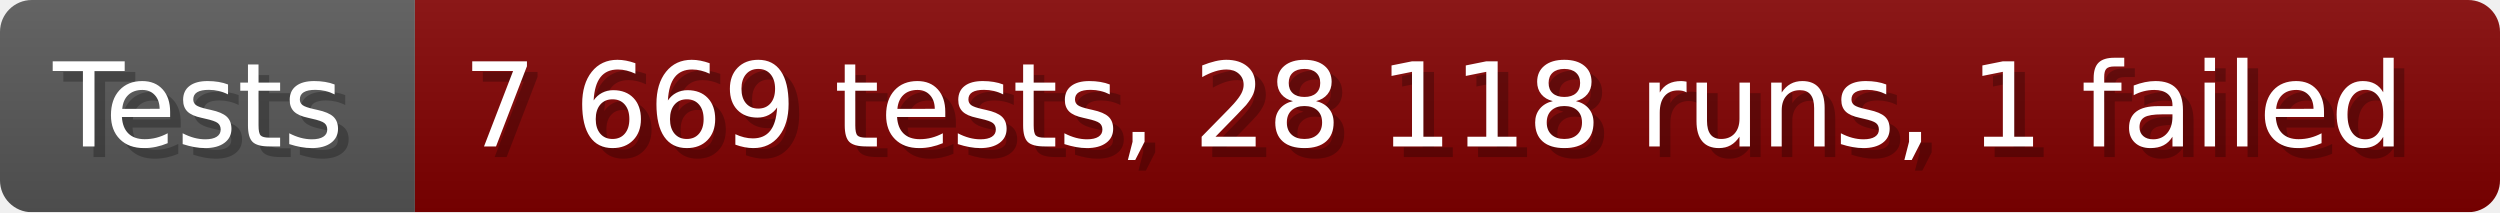
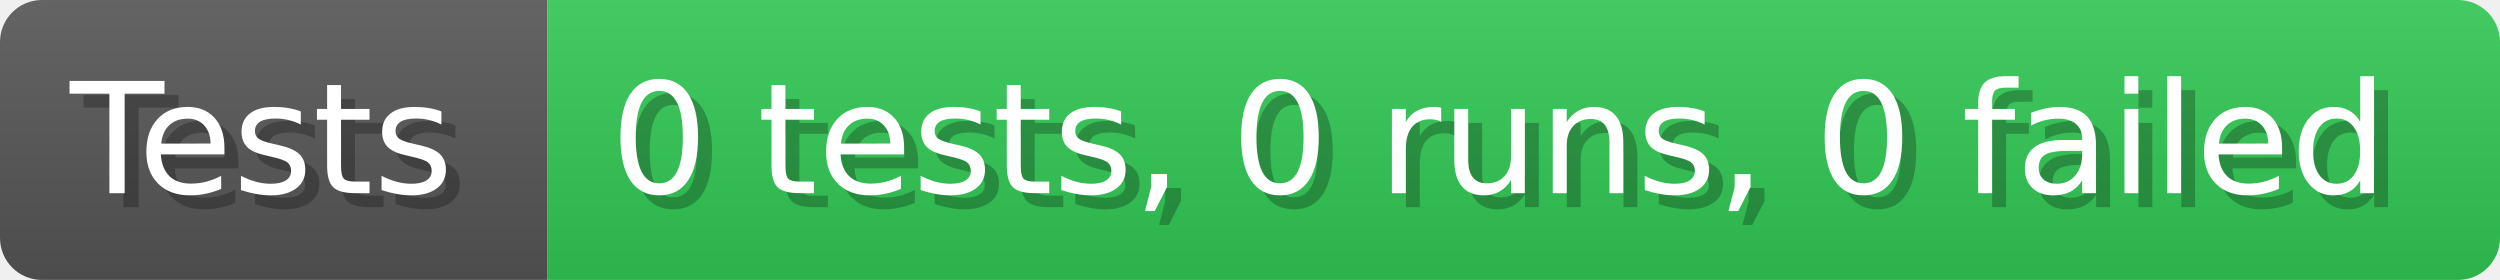
- <svg xmlns="http://www.w3.org/2000/svg" width="235.6" height="20" viewBox="0 0 2356 200" role="img" aria-label="Tests: 7 669 tests, 28 118 runs, 1 failed">
+ <svg xmlns="http://www.w3.org/2000/svg" width="178.6" height="20" viewBox="0 0 1786 200" role="img" aria-label="Tests: 0 tests, 0 runs, 0 failed">
  <linearGradient id="a" x2="0" y2="100%">
    <stop offset="0" stop-opacity=".1" stop-color="#EEE" />
    <stop offset="1" stop-opacity=".1" />
  </linearGradient>
  <mask id="m">
-     <rect width="2356" height="200" rx="30" fill="#FFF" />
+     <rect width="1786" height="200" rx="30" fill="#FFF" />
  </mask>
  <g mask="url(#m)">
    <rect width="391" height="200" fill="#555" />
-     <rect width="1965" height="200" fill="#800000" x="391" />
-     <rect width="2356" height="200" fill="url(#a)" />
+     <rect width="1395" height="200" fill="#31c653" x="391" />
+     <rect width="1786" height="200" fill="url(#a)" />
  </g>
  <g aria-hidden="true" fill="#fff" text-anchor="start" font-family="Verdana,DejaVu Sans,sans-serif" font-size="110">
    <text x="60" y="148" textLength="291" fill="#000" opacity="0.25">Tests</text>
    <text x="50" y="138" textLength="291">Tests</text>
-     <text x="446" y="148" textLength="1865" fill="#000" opacity="0.25">7 669 tests, 28 118 runs, 1 failed</text>
-     <text x="436" y="138" textLength="1865">7 669 tests, 28 118 runs, 1 failed</text>
+     <text x="446" y="148" textLength="1295" fill="#000" opacity="0.25">0 tests, 0 runs, 0 failed</text>
+     <text x="436" y="138" textLength="1295">0 tests, 0 runs, 0 failed</text>
  </g>
</svg>
